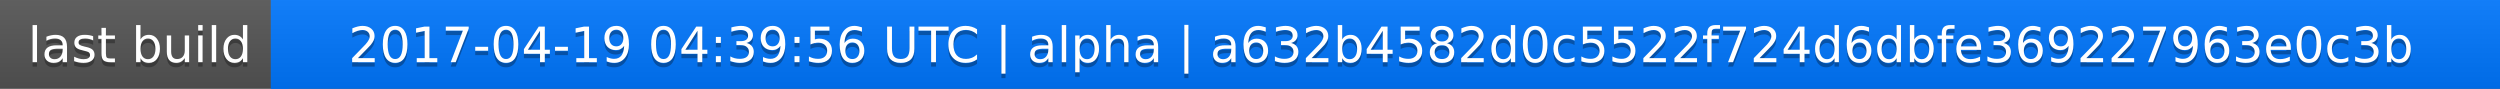
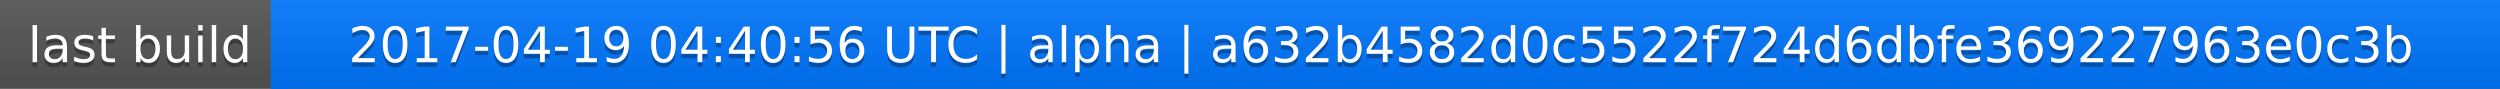
<svg xmlns="http://www.w3.org/2000/svg" width="563" height="20">
  <linearGradient id="a" x2="0" y2="100%">
    <stop offset="0" stop-color="#bbb" stop-opacity=".1" />
    <stop offset="1" stop-opacity=".1" />
  </linearGradient>
  <rect rx="0" width="563" height="20" fill="#555" />
  <rect rx="0" x="61" width="502" height="20" fill="#07f" />
  <path fill="#07f" d="M61 0h4v20h-4z" />
  <rect rx="0" width="563" height="20" fill="url(#a)" />
  <g fill="#fff" text-anchor="middle" font-family="DejaVu Sans,Verdana,Geneva,sans-serif" font-size="11">
    <text x="31.5" y="15" fill="#010101" fill-opacity=".3">last build</text>
    <text x="31.5" y="14">last build</text>
-     <text x="311" y="15" fill="#010101" fill-opacity=".3">2017-04-19 04:39:56 UTC | alpha | a632b4582d0c5522f724d6dbfe369227963e0c3b</text>
-     <text x="311" y="14">2017-04-19 04:39:56 UTC | alpha | a632b4582d0c5522f724d6dbfe369227963e0c3b</text>
+     <text x="311" y="15" fill="#010101" fill-opacity=".3">2017-04-19 04:40:56 UTC | alpha | a632b4582d0c5522f724d6dbfe369227963e0c3b</text>
+     <text x="311" y="14">2017-04-19 04:40:56 UTC | alpha | a632b4582d0c5522f724d6dbfe369227963e0c3b</text>
  </g>
</svg>
